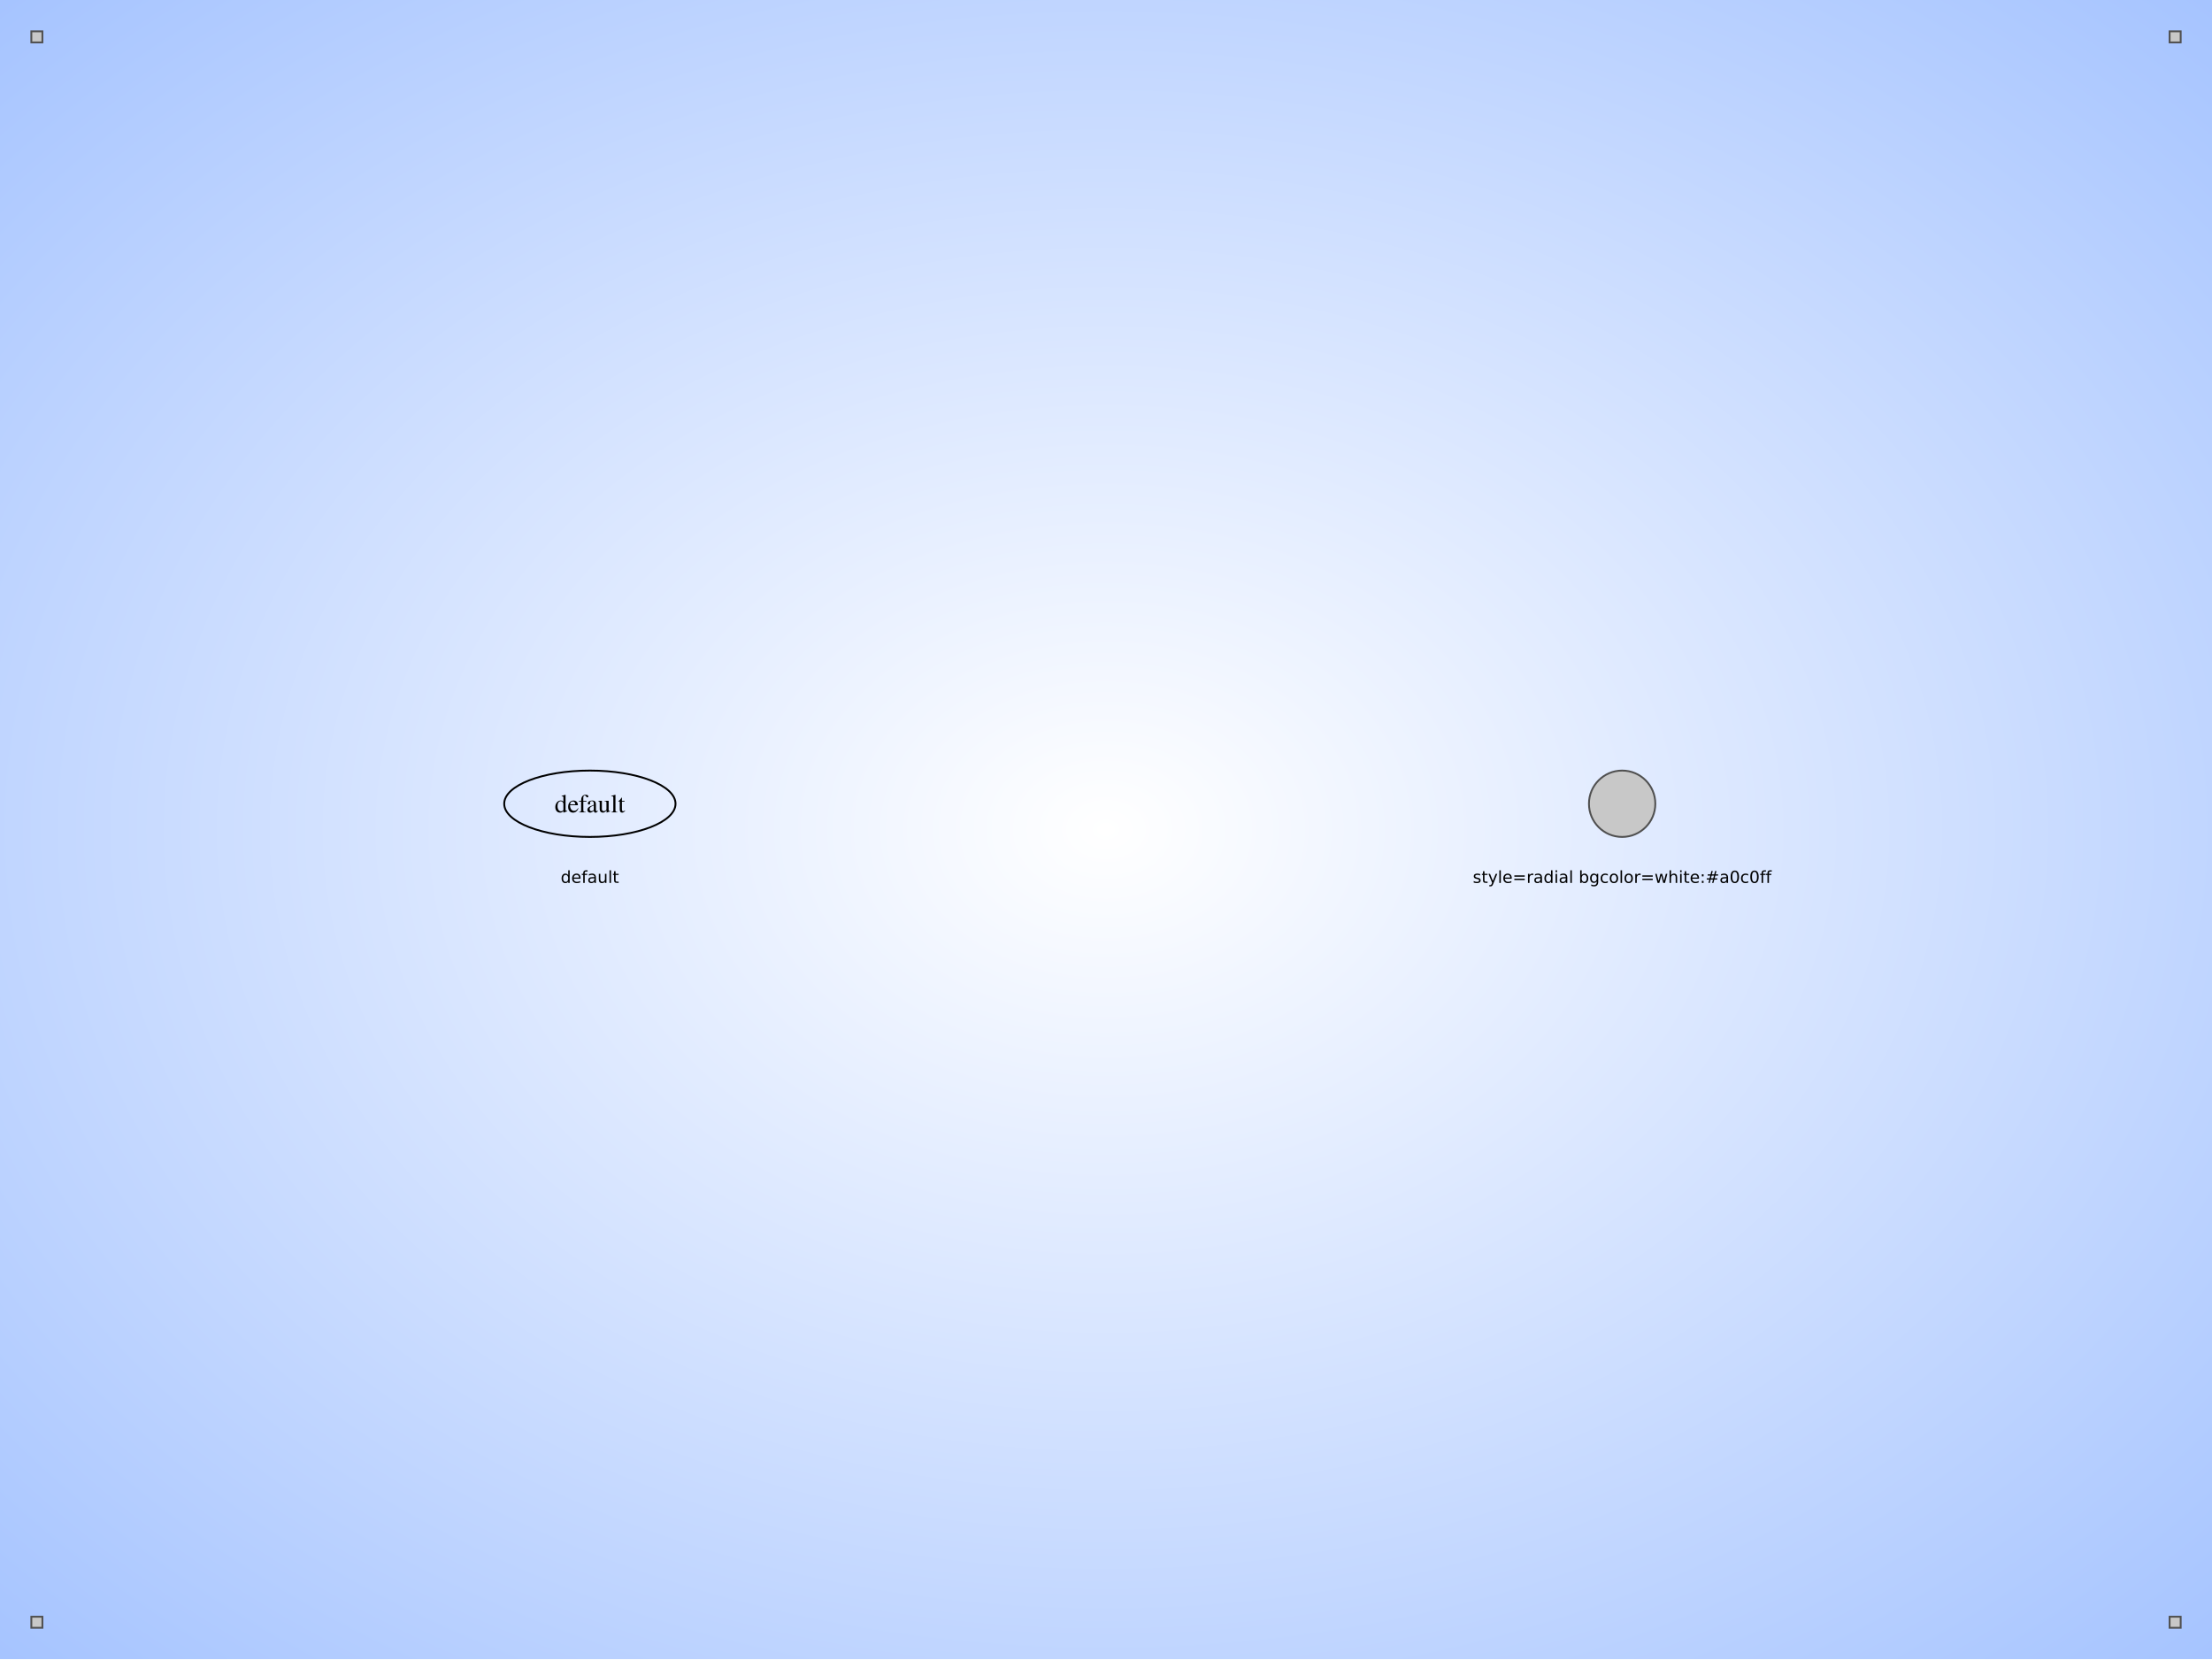
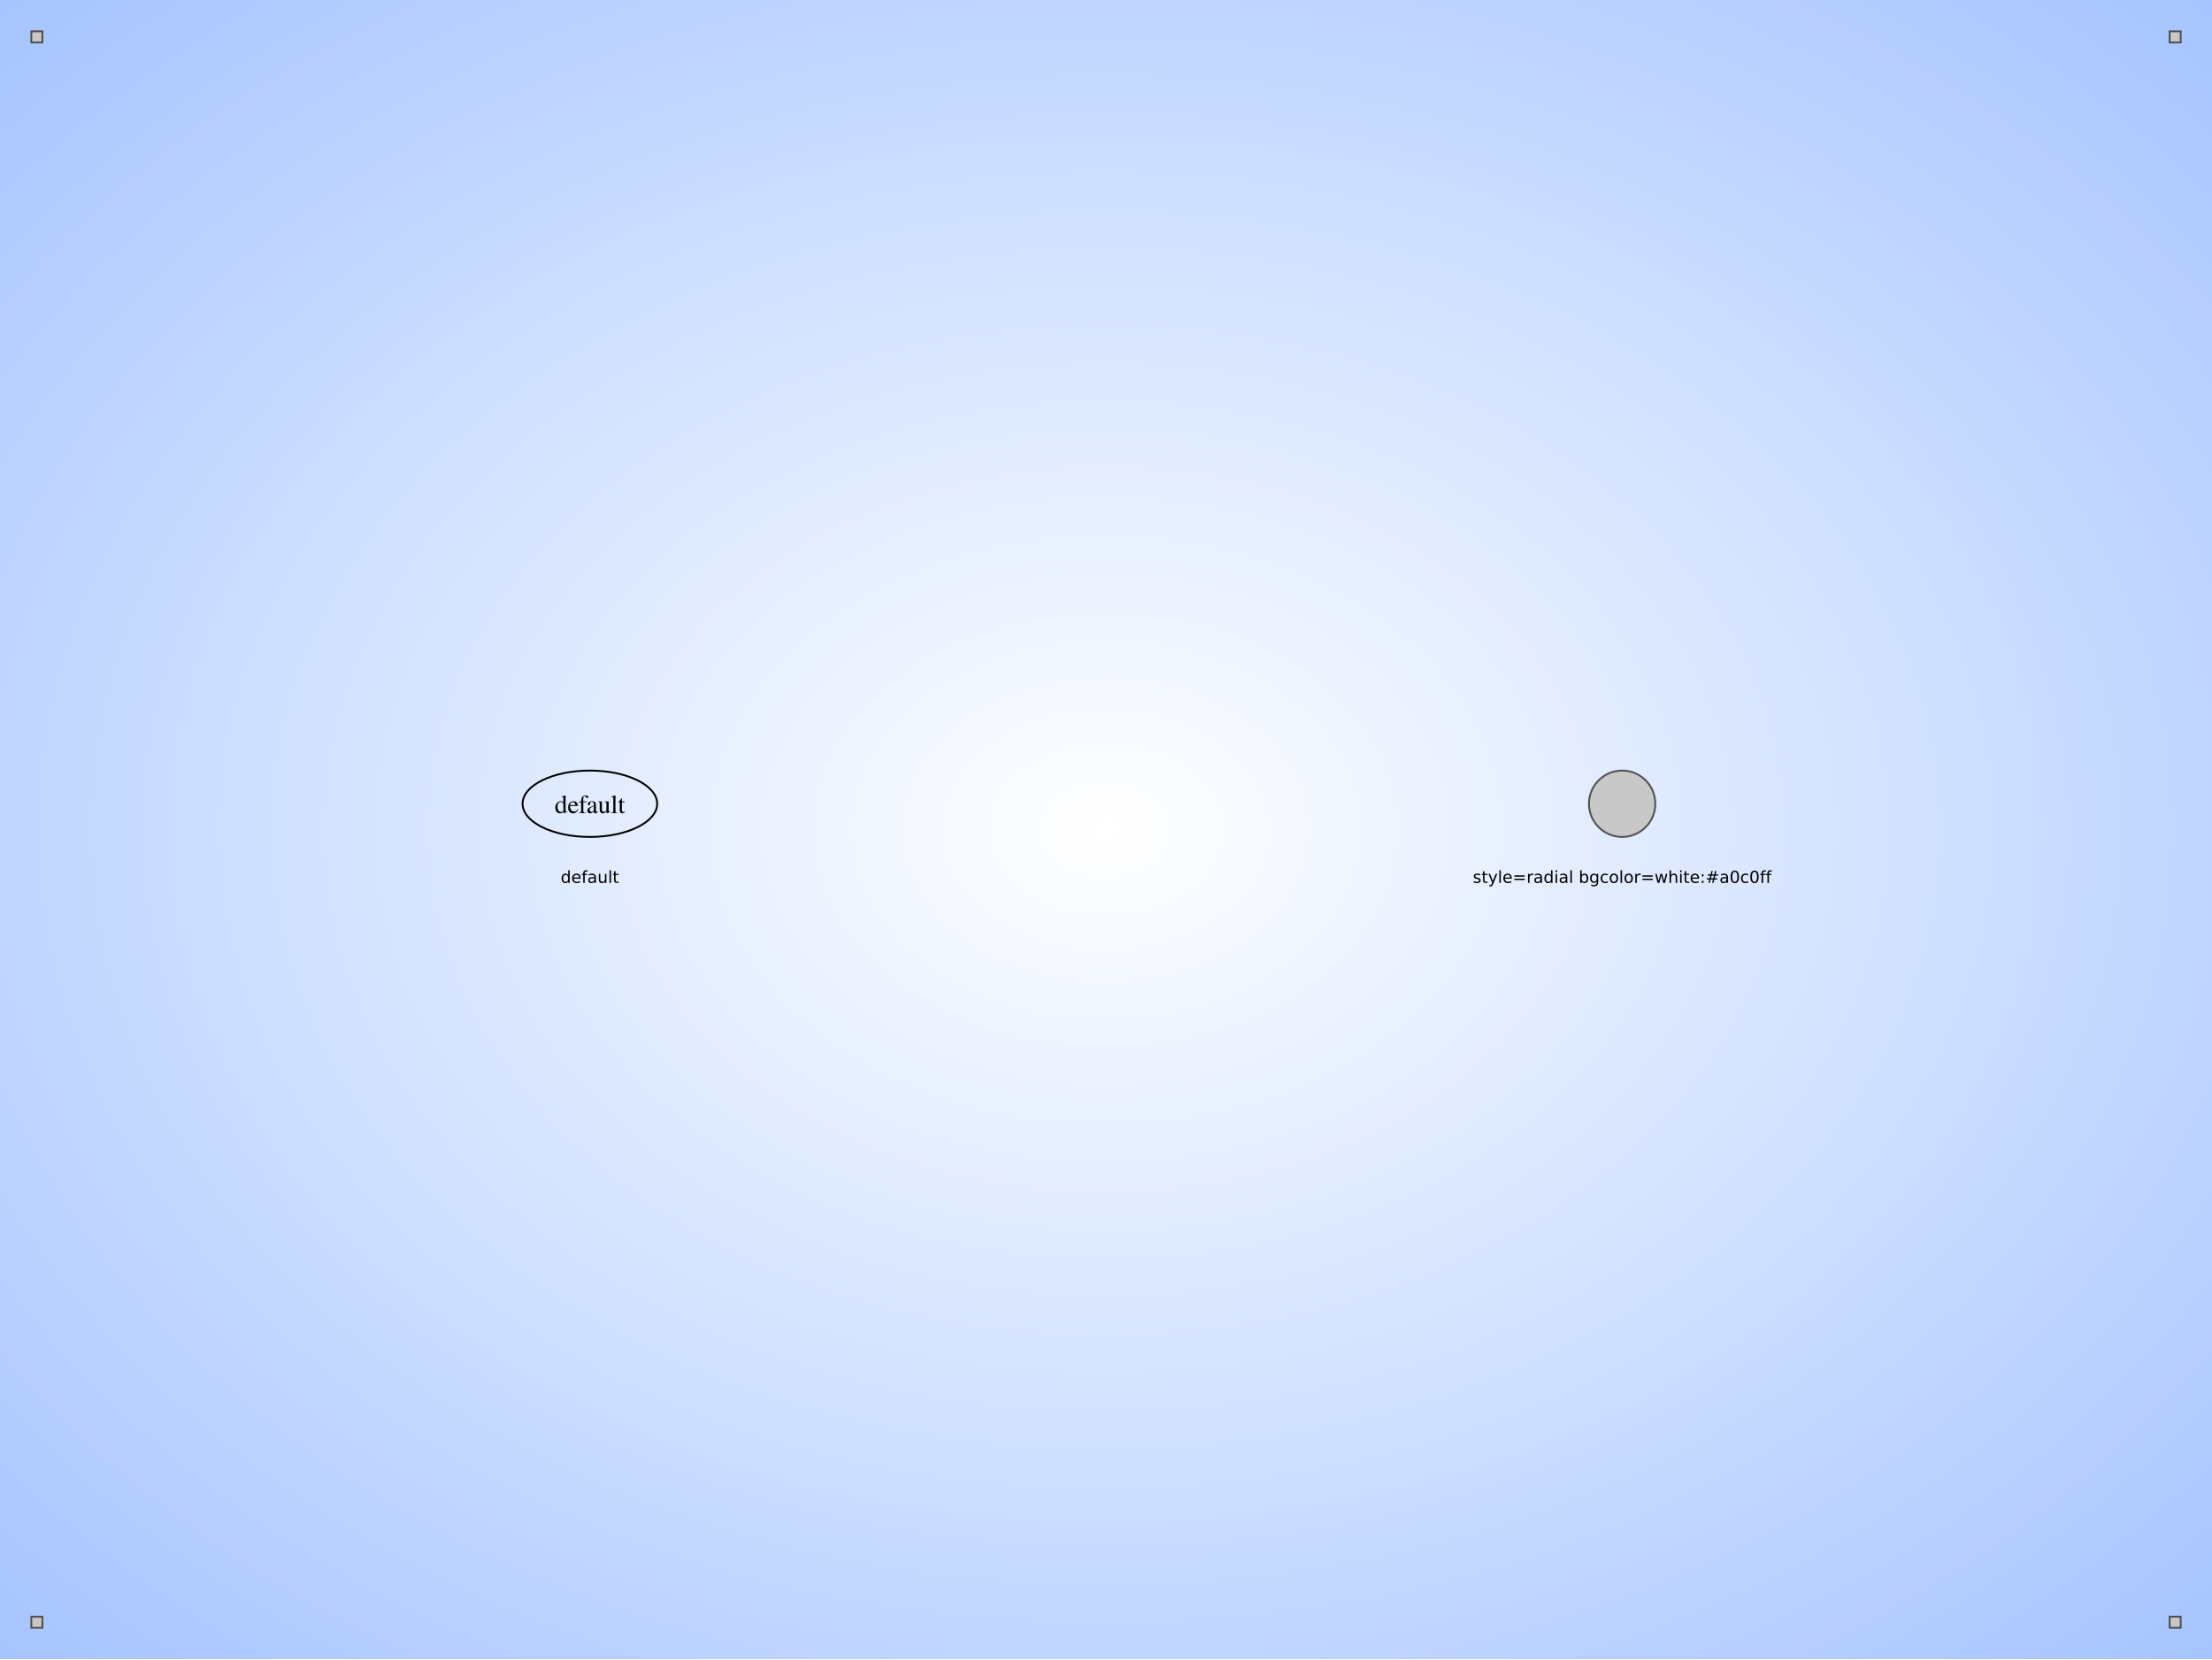
<svg xmlns="http://www.w3.org/2000/svg" width="900pt" height="675pt" viewBox="0.00 0.00 900.00 675.00">
  <g id="graph0" class="graph" transform="scale(0.750003 0.750003) rotate(0) translate(17 883)">
    <defs>
      <radialGradient id="graph0_r_0" cx="50%" cy="50%" r="75%" fx="50%" fy="50%">
        <stop offset="0" style="stop-color:white;stop-opacity:1.;" />
        <stop offset="1" style="stop-color:#a0c0ff;stop-opacity:1.;" />
      </radialGradient>
    </defs>
    <polygon fill="url(#graph0_r_0)" stroke="none" points="-17,17 -17,-883 1183,-883 1183,17 -17,17" />
    <g id="node1" class="node">
      <polygon fill="#c8c8c8" stroke="#505050" points="6,-866 0,-866 0,-860 6,-860 6,-866" />
    </g>
    <g id="node2" class="node">
      <polygon fill="#c8c8c8" stroke="#505050" points="1166,-866 1160,-866 1160,-860 1166,-860 1166,-866" />
    </g>
    <g id="node3" class="node">
      <polygon fill="#c8c8c8" stroke="#505050" points="6,-6 0,-6 0,0 6,0 6,-6" />
    </g>
    <g id="node4" class="node">
      <polygon fill="#c8c8c8" stroke="#505050" points="1166,-6 1160,-6 1160,0 1166,0 1166,-6" />
    </g>
    <g id="node5" class="node">
-       <ellipse fill="none" stroke="black" cx="303" cy="-447" rx="46.47" ry="18" />
-       <text xml:space="preserve" text-anchor="middle" x="303" y="-442.32" font-family="Times,serif" font-size="14.00">default</text>
+       <ellipse fill="none" stroke="black" cx="303" cy="-447" rx="36.51" ry="18" />
+       <text xml:space="preserve" text-anchor="middle" x="303" y="-441.95" font-family="Times,serif" font-size="14.00">default</text>
    </g>
    <g id="node6" class="node">
      <text xml:space="preserve" text-anchor="middle" x="303" y="-404.07" font-family="DejaVu Sans" font-size="9.00" fill="#000000">default</text>
    </g>
    <g id="node7" class="node">
      <ellipse fill="#c8c8c8" stroke="#505050" cx="863" cy="-447" rx="18" ry="18" />
    </g>
    <g id="node8" class="node">
      <text xml:space="preserve" text-anchor="middle" x="863" y="-404.07" font-family="DejaVu Sans" font-size="9.00" fill="#000000">style=radial bgcolor=white:#a0c0ff</text>
    </g>
  </g>
</svg>
